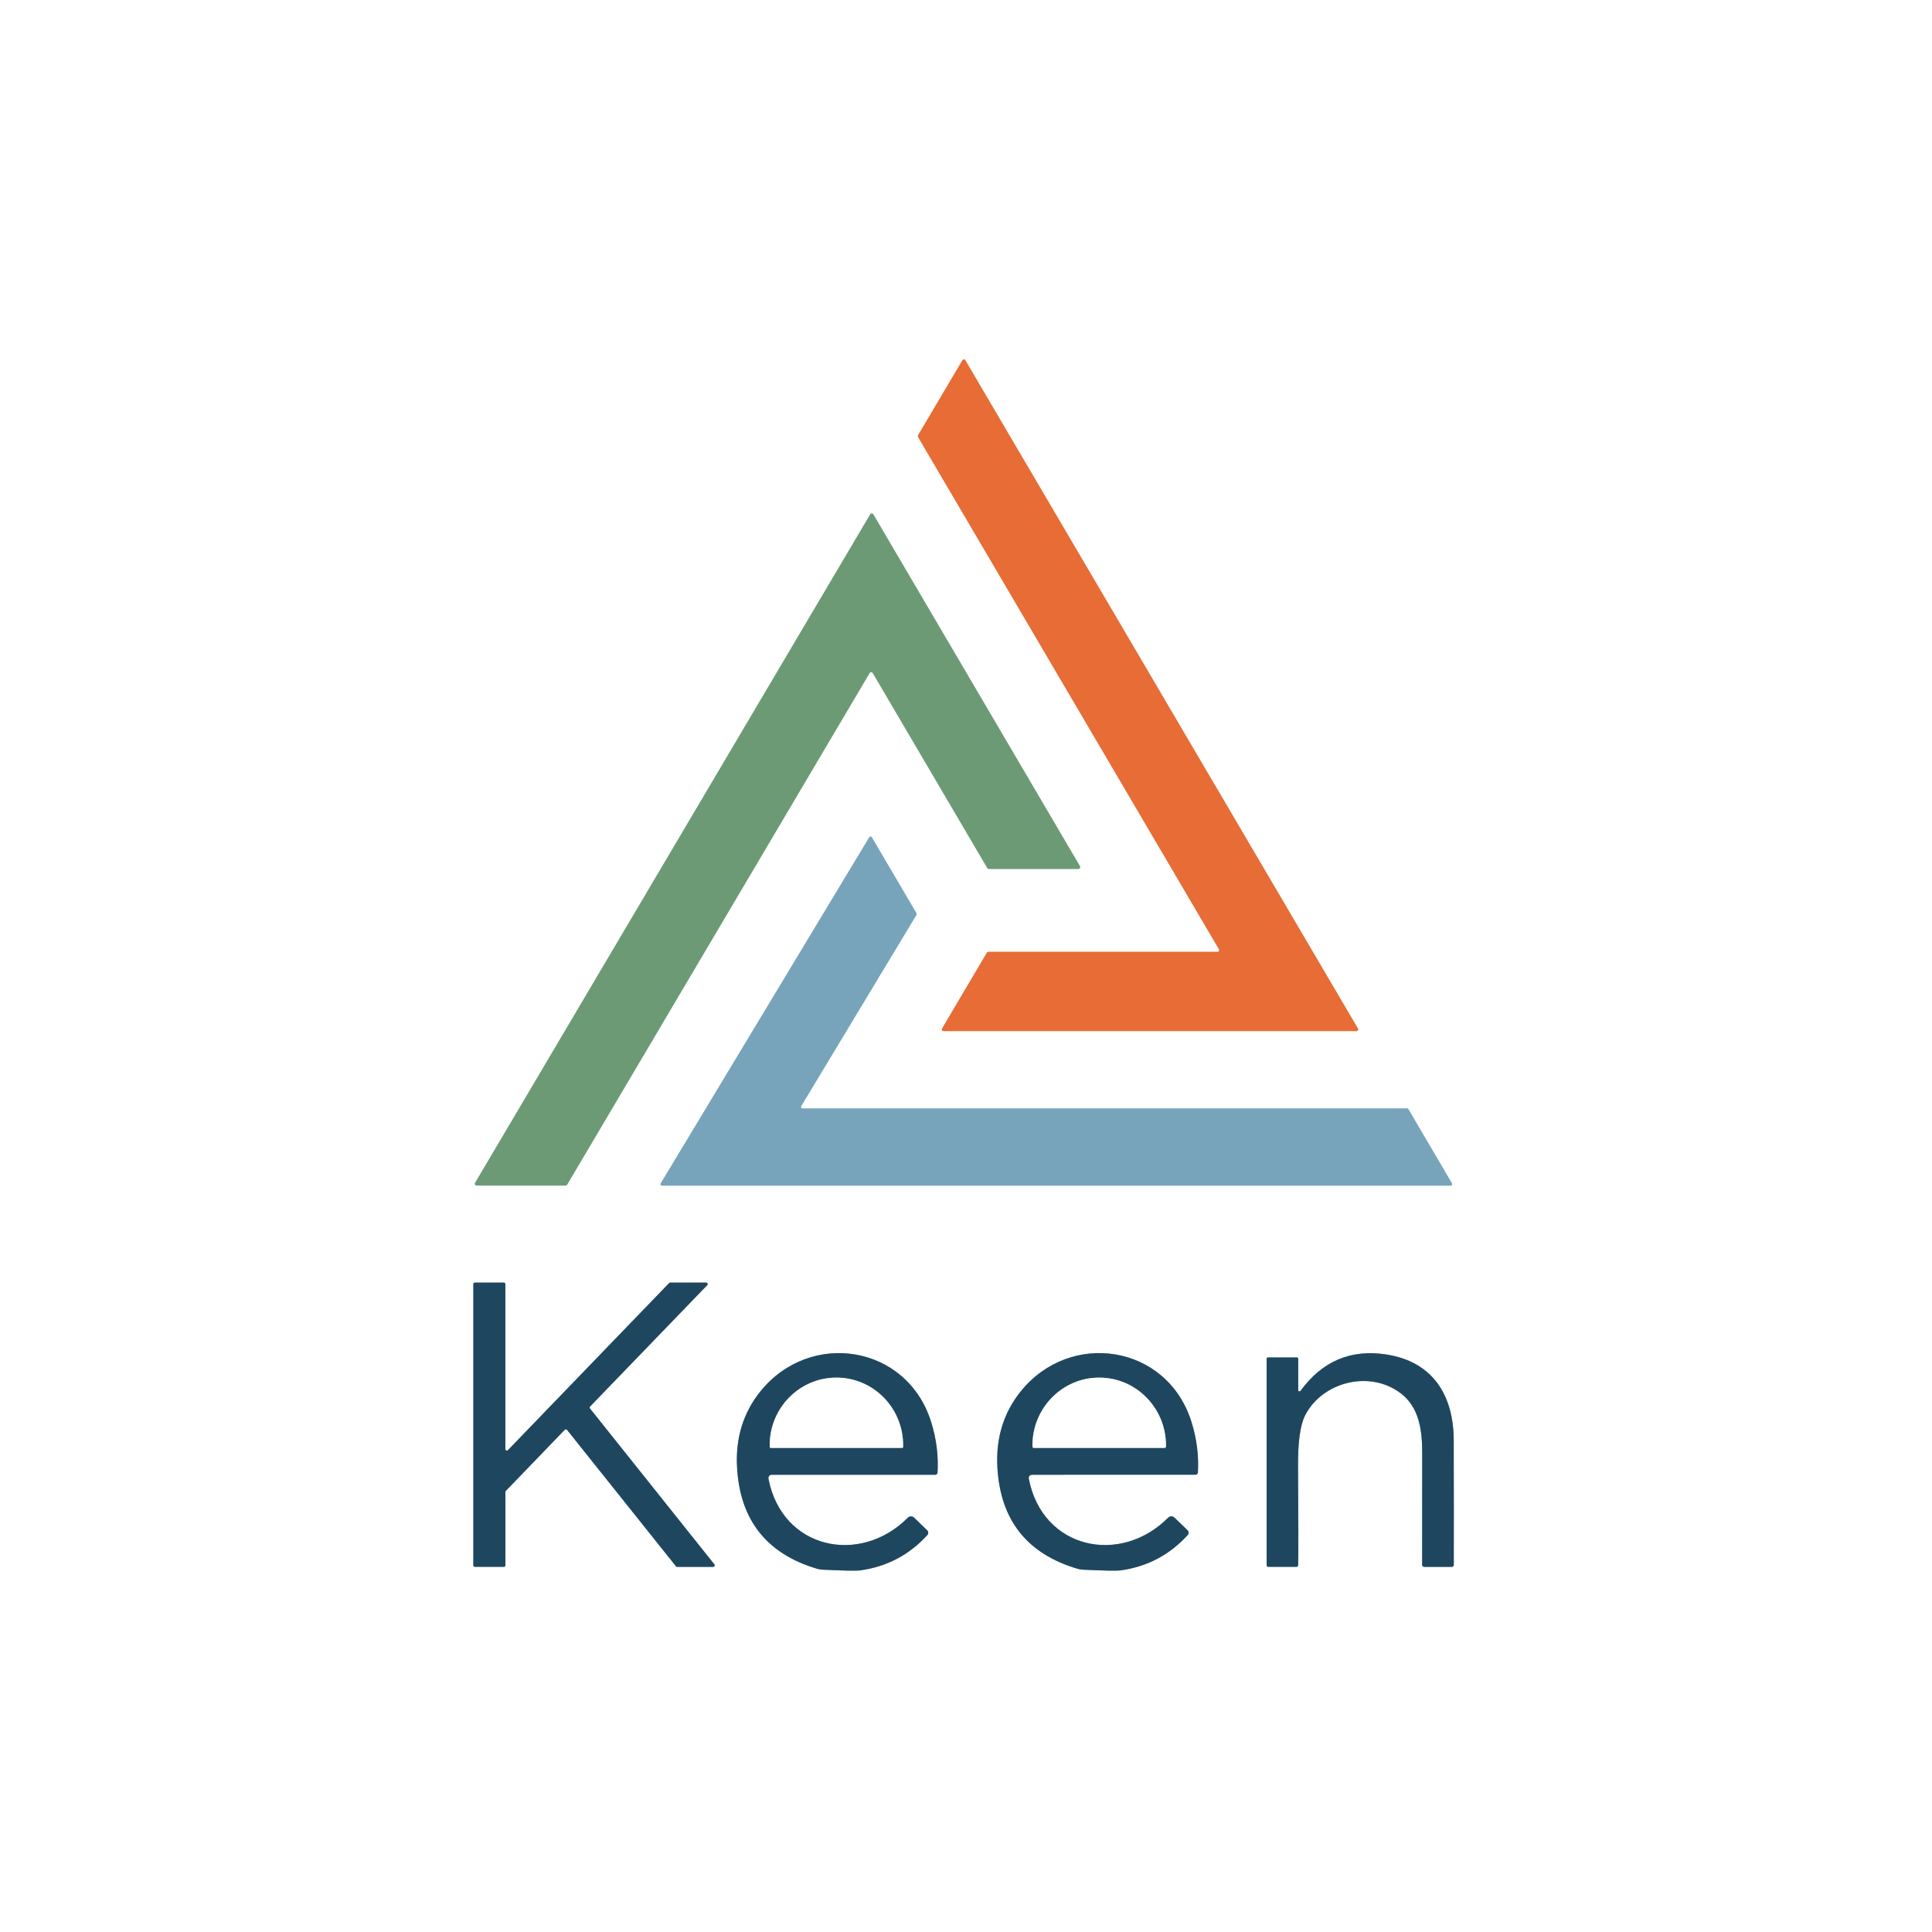
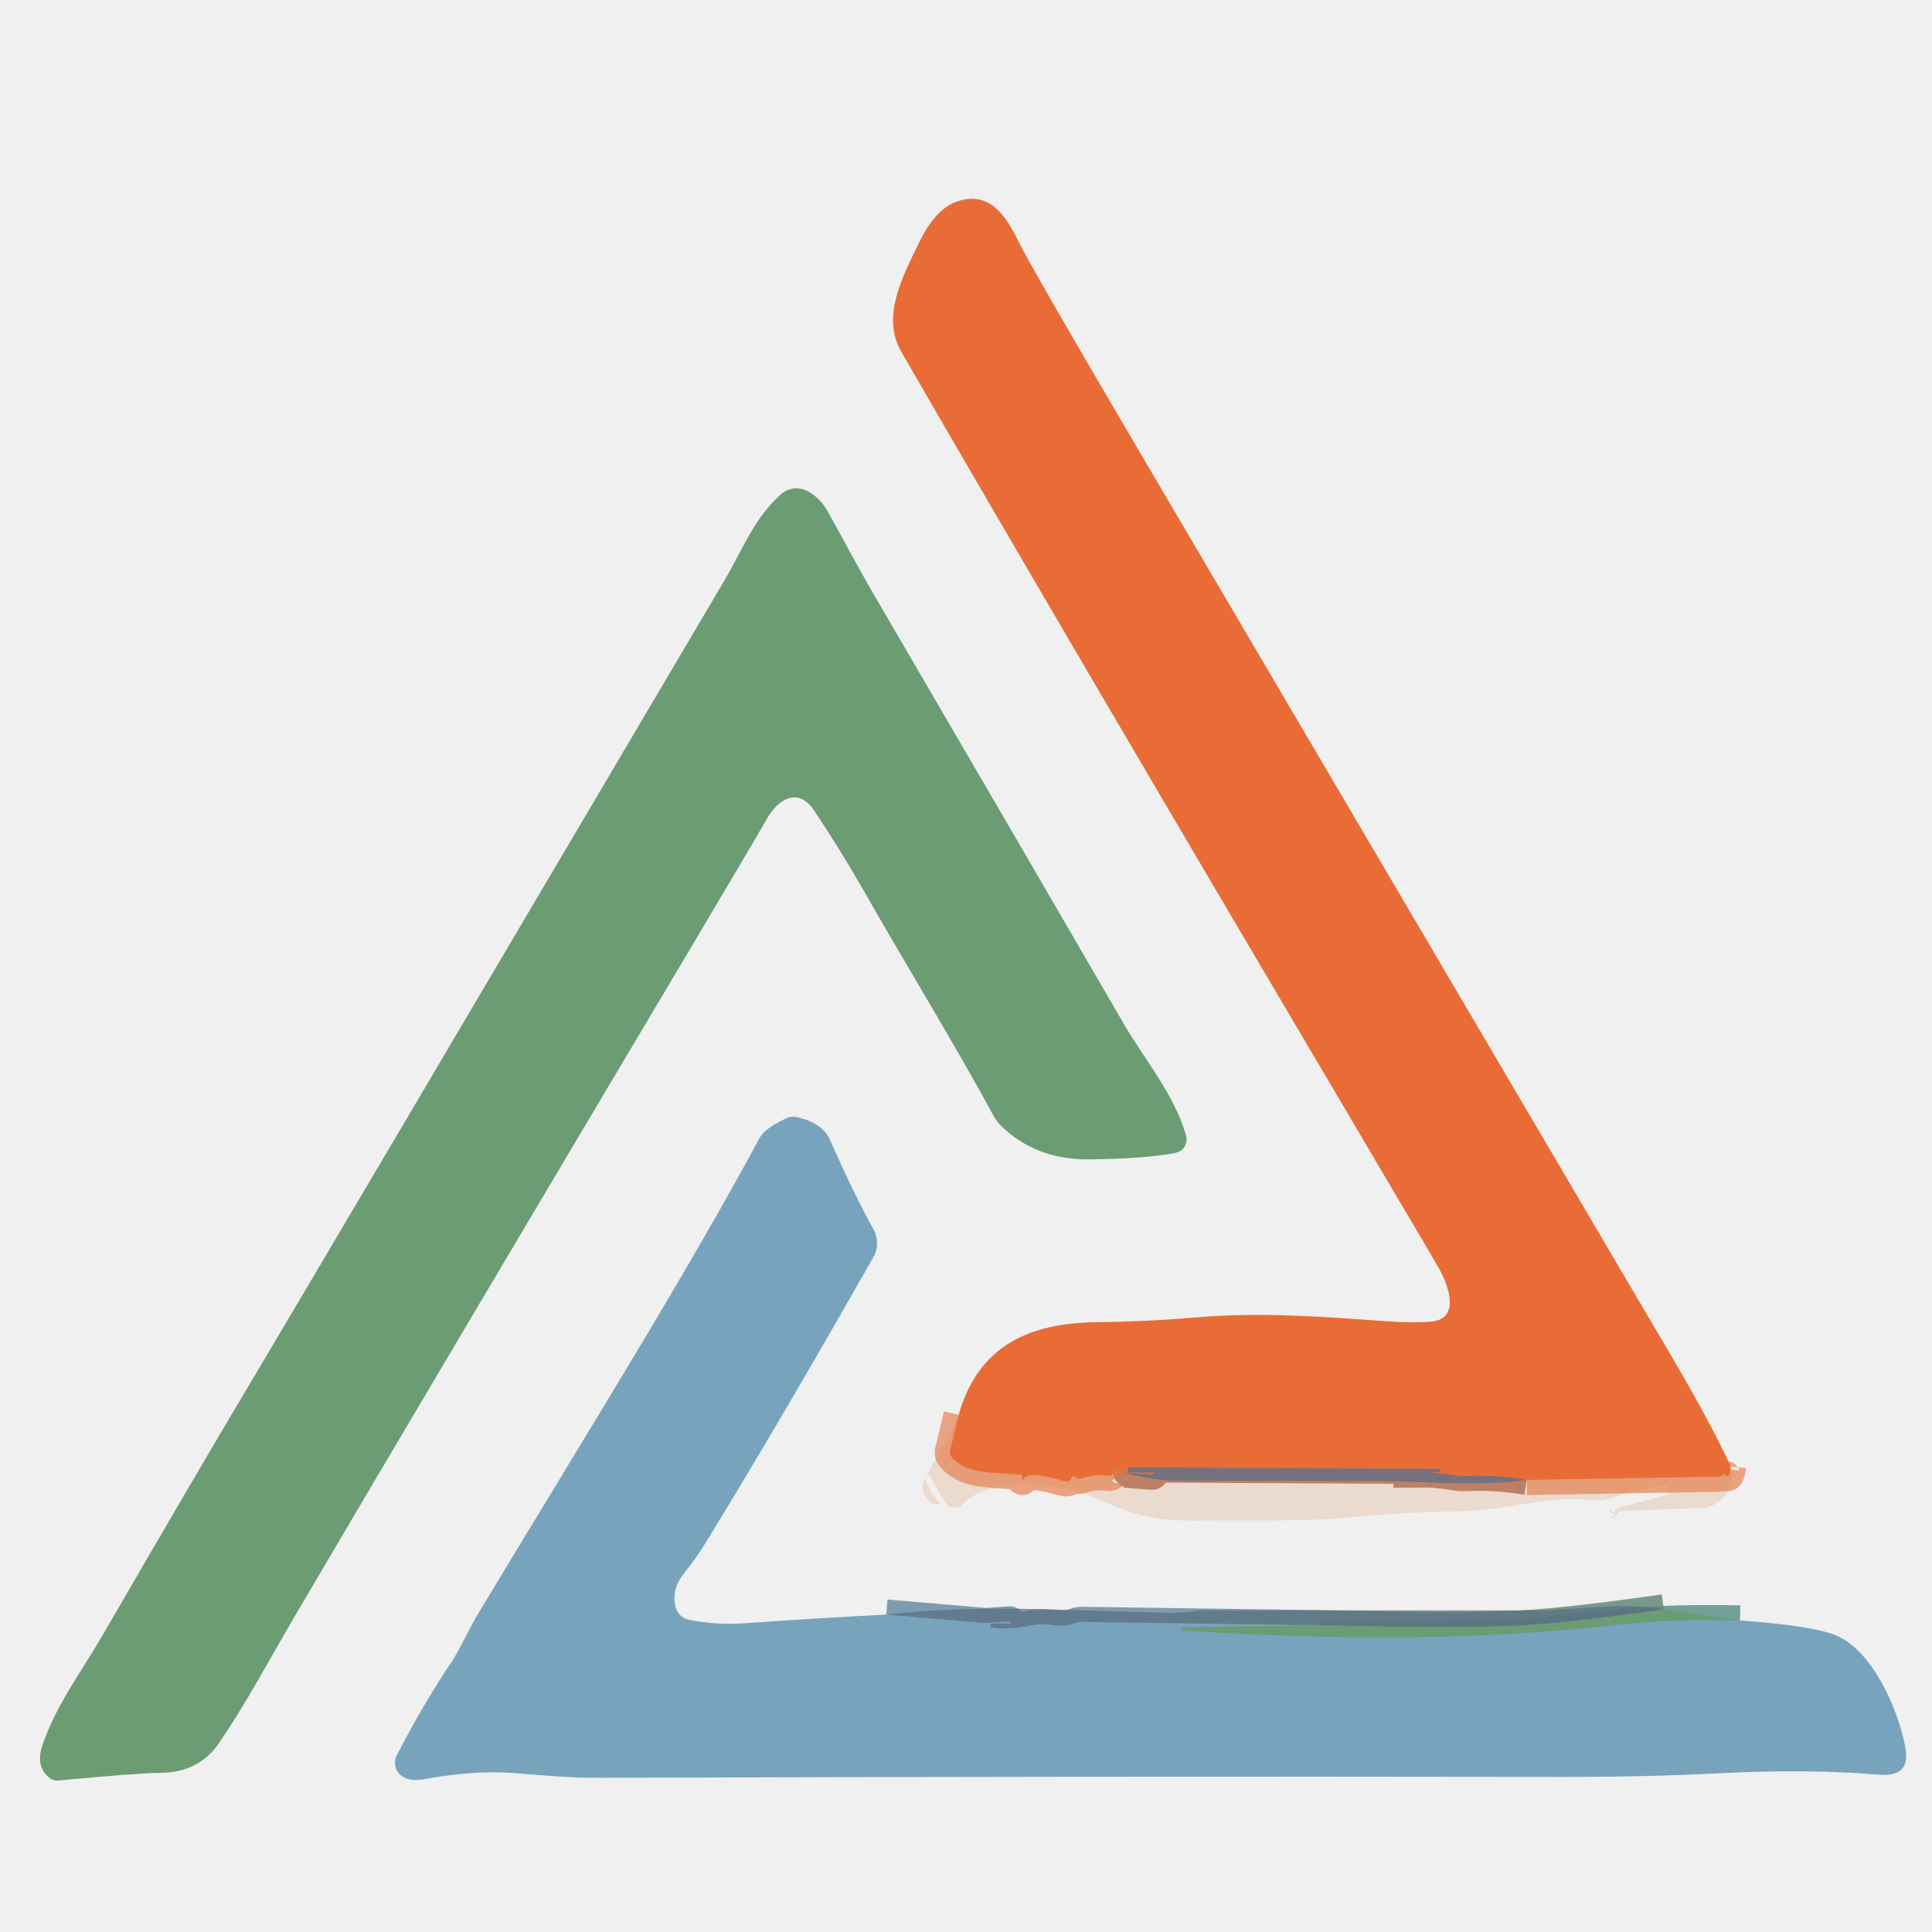
- <svg xmlns="http://www.w3.org/2000/svg" version="1.1" viewBox="0.00 0.00 400.00 400.00">
+ <svg xmlns="http://www.w3.org/2000/svg" version="1.1" viewBox="0.00 0.00 256.00 256.00" width="128" height="128">
  <g stroke-width="2.00" fill="none" stroke-linecap="butt">
-     <path stroke="#f3b69b" vector-effect="non-scaling-stroke" d="   M 204.62 197.07   A 0.34 0.34 0.0 0 0 204.33 197.24   L 195.04 212.96   A 0.34 0.34 0.0 0 0 195.34 213.47   L 280.86 213.47   A 0.34 0.34 0.0 0 0 281.15 212.96   L 199.85 74.57   A 0.34 0.34 0.0 0 0 199.27 74.57   L 190.07 90.13   A 0.34 0.34 0.0 0 0 190.07 90.47   L 252.39 196.56   A 0.34 0.34 0.0 0 1 252.10 197.07   L 204.62 197.07" />
-     <path stroke="#b6cdba" vector-effect="non-scaling-stroke" d="   M 180.82 106.51   A 0.38 0.38 0.0 0 0 180.16 106.51   L 98.37 244.89   A 0.38 0.38 0.0 0 0 98.70 245.46   L 117.09 245.46   A 0.38 0.38 0.0 0 0 117.42 245.27   L 180.04 139.35   A 0.38 0.38 0.0 0 1 180.70 139.35   L 204.41 179.71   A 0.38 0.38 0.0 0 0 204.74 179.90   L 223.27 179.90   A 0.38 0.38 0.0 0 0 223.59 179.33   L 180.82 106.51" />
-     <path stroke="#bbd2dd" vector-effect="non-scaling-stroke" d="   M 180.50 173.36   A 0.31 0.31 0.0 0 0 179.97 173.36   L 136.80 245.00   A 0.31 0.31 0.0 0 0 137.07 245.47   L 300.34 245.47   A 0.31 0.31 0.0 0 0 300.61 245.00   L 291.59 229.64   A 0.31 0.31 0.0 0 0 291.32 229.49   L 166.14 229.49   A 0.31 0.31 0.0 0 1 165.87 229.02   L 189.74 189.41   A 0.31 0.31 0.0 0 0 189.75 189.09   L 180.50 173.36" />
-     <path stroke="#8fa3af" vector-effect="non-scaling-stroke" d="   M 138.76 265.55   A 0.31 0.31 0.0 0 0 138.54 265.64   L 105.16 300.24   A 0.31 0.31 0.0 0 1 104.63 300.02   L 104.63 265.86   A 0.31 0.31 0.0 0 0 104.32 265.55   L 98.31 265.55   A 0.31 0.31 0.0 0 0 98.00 265.86   L 98.00 324.08   A 0.31 0.31 0.0 0 0 98.31 324.39   L 104.33 324.39   A 0.31 0.31 0.0 0 0 104.64 324.08   L 104.64 308.89   A 0.31 0.31 0.0 0 1 104.73 308.67   L 116.93 296.01   A 0.31 0.31 0.0 0 1 117.40 296.04   L 139.95 324.28   A 0.31 0.31 0.0 0 0 140.19 324.40   L 147.67 324.40   A 0.31 0.31 0.0 0 0 147.91 323.90   L 122.15 291.61   A 0.31 0.31 0.0 0 1 122.17 291.20   L 146.42 266.08   A 0.31 0.31 0.0 0 0 146.20 265.55   L 138.76 265.55" />
-     <path stroke="#8fa3af" vector-effect="non-scaling-stroke" d="   M 159.77 305.33   L 193.64 305.33   A 0.47 0.46 1.3 0 0 194.11 304.89   Q 194.41 299.62 192.79 294.43   C 187.79 278.37 167.72 275.29 157.43 288.08   Q 152.10 294.70 152.60 303.78   Q 153.49 320.15 169.19 324.80   A 4.79 4.77 54.5 0 0 170.25 324.98   Q 176.84 325.30 178.03 325.14   Q 186.34 324.01 191.99 317.83   A 0.73 0.72 43.0 0 0 191.95 316.82   L 189.25 314.21   A 0.92 0.92 0.0 0 0 187.96 314.22   C 178.13 324.12 161.93 320.82 159.10 306.15   A 0.69 0.68 84.4 0 1 159.77 305.33" />
-     <path stroke="#8fa3af" vector-effect="non-scaling-stroke" d="   M 213.67 305.33   L 247.54 305.32   A 0.47 0.46 1.3 0 0 248.01 304.88   Q 248.31 299.61 246.69 294.42   C 241.68 278.36 221.61 275.29 211.33 288.08   Q 206.00 294.71 206.50 303.79   Q 207.40 320.16 223.10 324.80   A 4.79 4.77 54.5 0 0 224.16 324.98   Q 230.75 325.30 231.94 325.14   Q 240.25 324.01 245.90 317.82   A 0.73 0.72 43.0 0 0 245.86 316.81   L 243.15 314.20   A 0.92 0.92 0.0 0 0 241.86 314.21   C 232.04 324.12 215.84 320.82 213.00 306.15   A 0.69 0.68 84.4 0 1 213.67 305.33" />
-     <path stroke="#8fa3af" vector-effect="non-scaling-stroke" d="   M 268.78 287.82   L 268.78 281.29   A 0.24 0.24 0.0 0 0 268.54 281.05   L 262.50 281.05   A 0.26 0.26 0.0 0 0 262.24 281.31   L 262.24 324.07   A 0.32 0.32 0.0 0 0 262.56 324.39   L 268.43 324.39   A 0.34 0.33 -0.0 0 0 268.77 324.06   Q 268.86 320.38 268.74 303.73   Q 268.68 295.99 270.23 292.99   C 273.76 286.14 283.57 283.54 290.04 288.49   C 293.74 291.33 294.46 295.90 294.45 300.75   Q 294.43 319.53 294.44 323.99   A 0.41 0.41 0.0 0 0 294.85 324.40   L 300.58 324.40   A 0.41 0.41 0.0 0 0 300.99 323.99   Q 301.01 312.93 300.98 298.25   C 300.96 288.94 296.71 281.93 287.02 280.43   Q 276.00 278.73 269.25 287.97   A 0.26 0.26 0.0 0 1 268.78 287.82" />
-     <path stroke="#8fa3af" vector-effect="non-scaling-stroke" d="   M 159.58 299.78   L 186.76 299.78   A 0.22 0.22 0.0 0 0 186.98 299.56   L 186.98 299.20   A 13.98 13.81 -90.0 0 0 173.17 285.22   A 13.98 13.81 90.0 0 0 159.36 299.20   L 159.36 299.56   A 0.22 0.22 0.0 0 0 159.58 299.78" />
-     <path stroke="#8fa3af" vector-effect="non-scaling-stroke" d="   M 214.05 299.78   L 241.11 299.78   A 0.29 0.29 0.0 0 0 241.40 299.49   L 241.40 299.25   A 14.03 13.82 -90.0 0 0 227.58 285.22   A 14.03 13.82 90.0 0 0 213.76 299.25   L 213.76 299.49   A 0.29 0.29 0.0 0 0 214.05 299.78" />
+     <path stroke="#e6713a" stroke-opacity="0.604" vector-effect="non-scaling-stroke" d="   M 229.35 194.34   Q 229.28 195.10 229.09 195.46   A 0.30 0.30 0.0 0 1 228.53 195.36   Q 228.51 195.13 228.62 194.88   L 228.62 194.87   Q 228.57 195.05 228.49 195.22   A 0.75 0.75 0.0 0 1 227.82 195.67   L 202.32 196.10" />
+     <path stroke="#ad6c56" stroke-opacity="0.855" vector-effect="non-scaling-stroke" d="   M 202.32 196.10   Q 198.24 195.37 194.01 195.59   A 3.99 3.91 -40.8 0 1 193.04 195.53   Q 188.92 194.83 184.73 195.12   Q 184.69 195.13 184.64 195.13   C 186.67 195.13 188.68 195.13 190.70 195.06   A 0.24 0.24 0.0 0 0 190.93 194.82   L 190.93 194.81   A 0.22 0.21 83.2 0 0 190.72 194.64   L 149.66 194.43   A 0.20 0.20 0.0 0 0 149.46 194.63   L 149.46 194.93   A 0.20 0.19 90.0 0 0 149.65 195.13   L 152.66 195.11   A 0.17 0.16 -3.8 0 1 152.83 195.25   L 152.83 195.26   A 0.15 0.15 0.0 0 1 152.67 195.41   L 149.03 195.13" />
+     <path stroke="#e6713a" stroke-opacity="0.604" vector-effect="non-scaling-stroke" d="   M 149.03 195.13   Q 148.64 194.49 147.98 194.59   A 0.53 0.52 1.6 0 0 147.56 194.98   Q 147.51 195.21 147.48 195.27   A 0.54 0.53 18.6 0 1 146.88 195.56   Q 145.41 195.23 143.18 195.93   A 0.67 0.65 -31.4 0 1 142.52 195.78   Q 142.15 195.42 141.99 195.84   Q 141.75 196.49 140.75 196.20   Q 136.04 194.82 135.58 196.04   A 0.10 0.10 0.0 0 1 135.39 196.04   Q 135.38 196.02 135.45 195.80   A 0.33 0.32 -81.0 0 0 135.15 195.38   Q 130.15 195.18 128.65 194.69   Q 127.11 194.18 126.11 193.12   A 0.94 0.93 30.8 0 1 125.88 192.24   L 127.03 187.47" />
+     <path stroke="#6a8da4" stroke-opacity="0.855" vector-effect="non-scaling-stroke" d="   M 117.43 213.94   L 130.45 215.05   A 3.06 1.80 -20.4 0 0 130.84 215.05   L 133.80 214.84   A 0.12 0.04 74.9 0 1 133.87 214.94   Q 133.88 214.97 133.88 215.00   A 0.13 0.12 -2.0 0 1 133.75 215.13   L 131.47 215.13   A 0.27 0.27 0.0 0 0 131.42 215.66   Q 133.40 216.01 136.87 215.33   C 138.94 214.92 140.60 215.86 142.36 215.10   A 2.30 2.28 -56.0 0 1 143.32 214.91   L 174.96 215.35" />
+     <path stroke="#72a098" vector-effect="non-scaling-stroke" d="   M 174.96 215.35   L 156.80 215.62   A 0.22 0.22 0.0 0 0 156.58 215.84   L 156.58 215.85   A 0.21 0.21 0.0 0 0 156.78 216.07   C 176.24 217.26 195.32 217.44 214.27 215.28   C 219.81 214.65 225.08 214.62 230.56 214.72" />
+     <path stroke="#64897a" stroke-opacity="0.855" vector-effect="non-scaling-stroke" d="   M 220.47 213.25   Q 207.45 215.13 200.60 215.43   Q 192.38 215.78 174.96 215.35" />
  </g>
-   <path fill="#ffffff" d="   M 400.00 0.00   L 400.00 400.00   L 0.00 400.00   L 0.00 0.00   L 400.00 0.00   Z   M 204.62 197.07   A 0.34 0.34 0.0 0 0 204.33 197.24   L 195.04 212.96   A 0.34 0.34 0.0 0 0 195.34 213.47   L 280.86 213.47   A 0.34 0.34 0.0 0 0 281.15 212.96   L 199.85 74.57   A 0.34 0.34 0.0 0 0 199.27 74.57   L 190.07 90.13   A 0.34 0.34 0.0 0 0 190.07 90.47   L 252.39 196.56   A 0.34 0.34 0.0 0 1 252.10 197.07   L 204.62 197.07   Z   M 180.82 106.51   A 0.38 0.38 0.0 0 0 180.16 106.51   L 98.37 244.89   A 0.38 0.38 0.0 0 0 98.70 245.46   L 117.09 245.46   A 0.38 0.38 0.0 0 0 117.42 245.27   L 180.04 139.35   A 0.38 0.38 0.0 0 1 180.70 139.35   L 204.41 179.71   A 0.38 0.38 0.0 0 0 204.74 179.90   L 223.27 179.90   A 0.38 0.38 0.0 0 0 223.59 179.33   L 180.82 106.51   Z   M 180.50 173.36   A 0.31 0.31 0.0 0 0 179.97 173.36   L 136.80 245.00   A 0.31 0.31 0.0 0 0 137.07 245.47   L 300.34 245.47   A 0.31 0.31 0.0 0 0 300.61 245.00   L 291.59 229.64   A 0.31 0.31 0.0 0 0 291.32 229.49   L 166.14 229.49   A 0.31 0.31 0.0 0 1 165.87 229.02   L 189.74 189.41   A 0.31 0.31 0.0 0 0 189.75 189.09   L 180.50 173.36   Z   M 138.76 265.55   A 0.31 0.31 0.0 0 0 138.54 265.64   L 105.16 300.24   A 0.31 0.31 0.0 0 1 104.63 300.02   L 104.63 265.86   A 0.31 0.31 0.0 0 0 104.32 265.55   L 98.31 265.55   A 0.31 0.31 0.0 0 0 98.00 265.86   L 98.00 324.08   A 0.31 0.31 0.0 0 0 98.31 324.39   L 104.33 324.39   A 0.31 0.31 0.0 0 0 104.64 324.08   L 104.64 308.89   A 0.31 0.31 0.0 0 1 104.73 308.67   L 116.93 296.01   A 0.31 0.31 0.0 0 1 117.40 296.04   L 139.95 324.28   A 0.31 0.31 0.0 0 0 140.19 324.40   L 147.67 324.40   A 0.31 0.31 0.0 0 0 147.91 323.90   L 122.15 291.61   A 0.31 0.31 0.0 0 1 122.17 291.20   L 146.42 266.08   A 0.31 0.31 0.0 0 0 146.20 265.55   L 138.76 265.55   Z   M 159.77 305.33   L 193.64 305.33   A 0.47 0.46 1.3 0 0 194.11 304.89   Q 194.41 299.62 192.79 294.43   C 187.79 278.37 167.72 275.29 157.43 288.08   Q 152.10 294.70 152.60 303.78   Q 153.49 320.15 169.19 324.80   A 4.79 4.77 54.5 0 0 170.25 324.98   Q 176.84 325.30 178.03 325.14   Q 186.34 324.01 191.99 317.83   A 0.73 0.72 43.0 0 0 191.95 316.82   L 189.25 314.21   A 0.92 0.92 0.0 0 0 187.96 314.22   C 178.13 324.12 161.93 320.82 159.10 306.15   A 0.69 0.68 84.4 0 1 159.77 305.33   Z   M 213.67 305.33   L 247.54 305.32   A 0.47 0.46 1.3 0 0 248.01 304.88   Q 248.31 299.61 246.69 294.42   C 241.68 278.36 221.61 275.29 211.33 288.08   Q 206.00 294.71 206.50 303.79   Q 207.40 320.16 223.10 324.80   A 4.79 4.77 54.5 0 0 224.16 324.98   Q 230.75 325.30 231.94 325.14   Q 240.25 324.01 245.90 317.82   A 0.73 0.72 43.0 0 0 245.86 316.81   L 243.15 314.20   A 0.92 0.92 0.0 0 0 241.86 314.21   C 232.04 324.12 215.84 320.82 213.00 306.15   A 0.69 0.68 84.4 0 1 213.67 305.33   Z   M 268.78 287.82   L 268.78 281.29   A 0.24 0.24 0.0 0 0 268.54 281.05   L 262.50 281.05   A 0.26 0.26 0.0 0 0 262.24 281.31   L 262.24 324.07   A 0.32 0.32 0.0 0 0 262.56 324.39   L 268.43 324.39   A 0.34 0.33 -0.0 0 0 268.77 324.06   Q 268.86 320.38 268.74 303.73   Q 268.68 295.99 270.23 292.99   C 273.76 286.14 283.57 283.54 290.04 288.49   C 293.74 291.33 294.46 295.90 294.45 300.75   Q 294.43 319.53 294.44 323.99   A 0.41 0.41 0.0 0 0 294.85 324.40   L 300.58 324.40   A 0.41 0.41 0.0 0 0 300.99 323.99   Q 301.01 312.93 300.98 298.25   C 300.96 288.94 296.71 281.93 287.02 280.43   Q 276.00 278.73 269.25 287.97   A 0.26 0.26 0.0 0 1 268.78 287.82   Z" />
-   <path fill="#e76c36" d="   M 204.62 197.07   L 252.10 197.07   A 0.34 0.34 0.0 0 0 252.39 196.56   L 190.07 90.47   A 0.34 0.34 0.0 0 1 190.07 90.13   L 199.27 74.57   A 0.34 0.34 0.0 0 1 199.85 74.57   L 281.15 212.96   A 0.34 0.34 0.0 0 1 280.86 213.47   L 195.34 213.47   A 0.34 0.34 0.0 0 1 195.04 212.96   L 204.33 197.24   A 0.34 0.34 0.0 0 1 204.62 197.07   Z" />
-   <path fill="#6c9a75" d="   M 180.82 106.51   L 223.59 179.33   A 0.38 0.38 0.0 0 1 223.27 179.90   L 204.74 179.90   A 0.38 0.38 0.0 0 1 204.41 179.71   L 180.70 139.35   A 0.38 0.38 0.0 0 0 180.04 139.35   L 117.42 245.27   A 0.38 0.38 0.0 0 1 117.09 245.46   L 98.70 245.46   A 0.38 0.38 0.0 0 1 98.37 244.89   L 180.16 106.51   A 0.38 0.38 0.0 0 1 180.82 106.51   Z" />
-   <path fill="#77a4bb" d="   M 180.50 173.36   L 189.75 189.09   A 0.31 0.31 0.0 0 1 189.74 189.41   L 165.87 229.02   A 0.31 0.31 0.0 0 0 166.14 229.49   L 291.32 229.49   A 0.31 0.31 0.0 0 1 291.59 229.64   L 300.61 245.00   A 0.31 0.31 0.0 0 1 300.34 245.47   L 137.07 245.47   A 0.31 0.31 0.0 0 1 136.80 245.00   L 179.97 173.36   A 0.31 0.31 0.0 0 1 180.50 173.36   Z" />
-   <path fill="#1e475f" d="   M 138.76 265.55   L 146.20 265.55   A 0.31 0.31 0.0 0 1 146.42 266.08   L 122.17 291.20   A 0.31 0.31 0.0 0 0 122.15 291.61   L 147.91 323.90   A 0.31 0.31 0.0 0 1 147.67 324.40   L 140.19 324.40   A 0.31 0.31 0.0 0 1 139.95 324.28   L 117.40 296.04   A 0.31 0.31 0.0 0 0 116.93 296.01   L 104.73 308.67   A 0.31 0.31 0.0 0 0 104.64 308.89   L 104.64 324.08   A 0.31 0.31 0.0 0 1 104.33 324.39   L 98.31 324.39   A 0.31 0.31 0.0 0 1 98.00 324.08   L 98.00 265.86   A 0.31 0.31 0.0 0 1 98.31 265.55   L 104.32 265.55   A 0.31 0.31 0.0 0 1 104.63 265.86   L 104.63 300.02   A 0.31 0.31 0.0 0 0 105.16 300.24   L 138.54 265.64   A 0.31 0.31 0.0 0 1 138.76 265.55   Z" />
-   <path fill="#1e475f" d="   M 159.77 305.33   A 0.69 0.68 84.4 0 0 159.10 306.15   C 161.93 320.82 178.13 324.12 187.96 314.22   A 0.92 0.92 0.0 0 1 189.25 314.21   L 191.95 316.82   A 0.73 0.72 43.0 0 1 191.99 317.83   Q 186.34 324.01 178.03 325.14   Q 176.84 325.30 170.25 324.98   A 4.79 4.77 54.5 0 1 169.19 324.80   Q 153.49 320.15 152.60 303.78   Q 152.10 294.70 157.43 288.08   C 167.72 275.29 187.79 278.37 192.79 294.43   Q 194.41 299.62 194.11 304.89   A 0.47 0.46 1.3 0 1 193.64 305.33   L 159.77 305.33   Z   M 159.58 299.78   L 186.76 299.78   A 0.22 0.22 0.0 0 0 186.98 299.56   L 186.98 299.20   A 13.98 13.81 -90.0 0 0 173.17 285.22   A 13.98 13.81 90.0 0 0 159.36 299.20   L 159.36 299.56   A 0.22 0.22 0.0 0 0 159.58 299.78   Z" />
-   <path fill="#1e475f" d="   M 213.67 305.33   A 0.69 0.68 84.4 0 0 213.00 306.15   C 215.84 320.82 232.04 324.12 241.86 314.21   A 0.92 0.92 0.0 0 1 243.15 314.20   L 245.86 316.81   A 0.73 0.72 43.0 0 1 245.90 317.82   Q 240.25 324.01 231.94 325.14   Q 230.75 325.30 224.16 324.98   A 4.79 4.77 54.5 0 1 223.10 324.80   Q 207.40 320.16 206.50 303.79   Q 206.00 294.71 211.33 288.08   C 221.61 275.29 241.68 278.36 246.69 294.42   Q 248.31 299.61 248.01 304.88   A 0.47 0.46 1.3 0 1 247.54 305.32   L 213.67 305.33   Z   M 214.05 299.78   L 241.11 299.78   A 0.29 0.29 0.0 0 0 241.40 299.49   L 241.40 299.25   A 14.03 13.82 -90.0 0 0 227.58 285.22   A 14.03 13.82 90.0 0 0 213.76 299.25   L 213.76 299.49   A 0.29 0.29 0.0 0 0 214.05 299.78   Z" />
-   <path fill="#1e475f" d="   M 269.25 287.97   Q 276.00 278.73 287.02 280.43   C 296.71 281.93 300.96 288.94 300.98 298.25   Q 301.01 312.93 300.99 323.99   A 0.41 0.41 0.0 0 1 300.58 324.40   L 294.85 324.40   A 0.41 0.41 0.0 0 1 294.44 323.99   Q 294.43 319.53 294.45 300.75   C 294.46 295.90 293.74 291.33 290.04 288.49   C 283.57 283.54 273.76 286.14 270.23 292.99   Q 268.68 295.99 268.74 303.73   Q 268.86 320.38 268.77 324.06   A 0.34 0.33 -0.0 0 1 268.43 324.39   L 262.56 324.39   A 0.32 0.32 0.0 0 1 262.24 324.07   L 262.24 281.31   A 0.26 0.26 0.0 0 1 262.50 281.05   L 268.54 281.05   A 0.24 0.24 0.0 0 1 268.78 281.29   L 268.78 287.82   A 0.26 0.26 0.0 0 0 269.25 287.97   Z" />
-   <path fill="#ffffff" d="   M 159.58 299.78   A 0.22 0.22 0.0 0 1 159.36 299.56   L 159.36 299.20   A 13.98 13.81 -90.0 0 1 173.17 285.22   A 13.98 13.81 -90.0 0 1 186.98 299.20   L 186.98 299.56   A 0.22 0.22 0.0 0 1 186.76 299.78   L 159.58 299.78   Z" />
-   <path fill="#ffffff" d="   M 214.05 299.78   A 0.29 0.29 0.0 0 1 213.76 299.49   L 213.76 299.25   A 14.03 13.82 90.0 0 1 227.58 285.22   A 14.03 13.82 -90.0 0 1 241.40 299.25   L 241.40 299.49   A 0.29 0.29 0.0 0 1 241.11 299.78   L 214.05 299.78   Z" />
+   <path fill="#e96c36" d="   M 229.35 194.34   Q 229.28 195.10 229.09 195.46   A 0.30 0.30 0.0 0 1 228.53 195.36   Q 228.51 195.13 228.62 194.88   L 228.62 194.87   Q 228.57 195.05 228.49 195.22   A 0.75 0.75 0.0 0 1 227.82 195.67   L 202.32 196.10   Q 198.24 195.37 194.01 195.59   A 3.99 3.91 -40.8 0 1 193.04 195.53   Q 188.92 194.83 184.73 195.12   Q 184.69 195.13 184.64 195.13   C 186.67 195.13 188.68 195.13 190.70 195.06   A 0.24 0.24 0.0 0 0 190.93 194.82   L 190.93 194.81   A 0.22 0.21 83.2 0 0 190.72 194.64   L 149.66 194.43   A 0.20 0.20 0.0 0 0 149.46 194.63   L 149.46 194.93   A 0.20 0.19 90.0 0 0 149.65 195.13   L 152.66 195.11   A 0.17 0.16 -3.8 0 1 152.83 195.25   L 152.83 195.26   A 0.15 0.15 0.0 0 1 152.67 195.41   L 149.03 195.13   Q 148.64 194.49 147.98 194.59   A 0.53 0.52 1.6 0 0 147.56 194.98   Q 147.51 195.21 147.48 195.27   A 0.54 0.53 18.6 0 1 146.88 195.56   Q 145.41 195.23 143.18 195.93   A 0.67 0.65 -31.4 0 1 142.52 195.78   Q 142.15 195.42 141.99 195.84   Q 141.75 196.49 140.75 196.20   Q 136.04 194.82 135.58 196.04   A 0.10 0.10 0.0 0 1 135.39 196.04   Q 135.38 196.02 135.45 195.80   A 0.33 0.32 -81.0 0 0 135.15 195.38   Q 130.15 195.18 128.65 194.69   Q 127.11 194.18 126.11 193.12   A 0.94 0.93 30.8 0 1 125.88 192.24   L 127.03 187.47   C 129.63 178.33 136.31 175.29 145.44 175.19   Q 152.00 175.12 158.51 174.56   C 166.96 173.84 175.37 174.47 183.50 175.06   Q 187.11 175.32 189.62 175.12   C 193.47 174.82 192.01 170.51 190.76 168.24   Q 190.01 166.89 183.29 155.53   Q 139.47 81.36 119.42 46.60   C 116.76 41.98 119.55 36.74 121.77 32.16   Q 124.01 27.53 127.04 26.62   C 131.12 25.40 133.20 28.43 134.95 31.99   Q 136.66 35.49 151.41 60.57   Q 178.66 106.90 217.61 173.14   C 221.63 179.98 225.90 186.95 229.35 194.34   Z" />
+   <path fill="#6c9c74" d="   M 156.35 152.54   Q 155.96 152.78 154.51 152.98   Q 150.48 153.56 144.32 153.62   Q 137.25 153.69 132.63 149.16   A 5.85 5.80 8.4 0 1 131.64 147.84   C 126.76 138.79 120.31 128.31 114.33 117.82   Q 111.34 112.58 107.86 107.38   C 105.73 104.20 103.06 105.97 101.67 108.41   Q 99.58 112.05 92.68 123.66   Q 56.67 184.21 39.56 213.30   C 35.38 220.42 32.87 225.28 29.09 230.87   Q 26.40 234.86 21.31 234.91   Q 18.31 234.93 7.69 235.93   A 1.55 1.52 -28.7 0 1 6.60 235.62   Q 4.67 234.10 5.61 231.29   C 7.41 225.92 10.82 221.48 13.67 216.55   Q 25.80 195.61 32.63 184.16   Q 40.51 170.94 96.02 76.86   C 98.43 72.77 99.87 68.75 103.45 65.52   A 3.10 3.09 -53.4 0 1 106.86 65.01   Q 108.64 65.85 109.80 67.98   Q 114.07 75.83 115.79 78.78   Q 134.59 110.99 148.97 135.77   C 151.62 140.34 155.65 145.07 157.17 150.51   A 1.80 1.80 0.0 0 1 156.35 152.54   Z" />
+   <path fill="#77a4bc" d="   M 117.43 213.94   L 130.45 215.05   A 3.06 1.80 -20.4 0 0 130.84 215.05   L 133.80 214.84   A 0.12 0.04 74.9 0 1 133.87 214.94   Q 133.88 214.97 133.88 215.00   A 0.13 0.12 -2.0 0 1 133.75 215.13   L 131.47 215.13   A 0.27 0.27 0.0 0 0 131.42 215.66   Q 133.40 216.01 136.87 215.33   C 138.94 214.92 140.60 215.86 142.36 215.10   A 2.30 2.28 -56.0 0 1 143.32 214.91   L 174.96 215.35   L 156.80 215.62   A 0.22 0.22 0.0 0 0 156.58 215.84   L 156.58 215.85   A 0.21 0.21 0.0 0 0 156.78 216.07   C 176.24 217.26 195.32 217.44 214.27 215.28   C 219.81 214.65 225.08 214.62 230.56 214.72   Q 240.15 215.41 243.26 216.69   C 248.01 218.65 251.48 226.23 252.47 231.55   C 253.00 234.46 251.58 235.38 248.85 235.15   Q 239.63 234.37 227.76 234.97   Q 217.97 235.47 206.74 235.45   Q 144.18 235.35 79.25 235.57   C 75.41 235.58 71.93 235.24 68.26 234.95   Q 62.81 234.53 56.25 235.75   Q 54.38 236.10 53.25 235.34   A 2.16 2.09 -59.6 0 1 52.58 232.58   Q 55.93 226.05 59.78 220.29   C 60.98 218.49 62.07 215.95 63.35 213.83   C 78.62 188.51 90.76 169.12 100.68 150.73   Q 101.34 149.52 104.22 148.16   A 2.08 2.03 -51.2 0 1 105.48 148.01   Q 108.97 148.72 110.01 151.10   Q 112.96 157.84 115.77 162.95   A 3.70 3.69 45.5 0 1 115.74 166.55   Q 103.65 187.85 93.76 204.01   Q 92.28 206.43 90.77 208.31   C 89.57 209.80 89.14 211.05 89.48 212.83   A 2.27 2.27 0.0 0 0 91.24 214.61   Q 94.81 215.37 99.00 215.07   Q 108.24 214.41 117.43 213.94   Z" />
+   <path fill="#d9874e" fill-opacity="0.204" d="   M 127.03 187.47   L 125.88 192.24   A 0.94 0.93 30.8 0 0 126.11 193.12   Q 127.11 194.18 128.65 194.69   Q 130.15 195.18 135.15 195.38   A 0.33 0.32 -81.0 0 1 135.45 195.80   Q 135.38 196.02 135.39 196.04   A 0.10 0.10 0.0 0 0 135.58 196.04   Q 136.04 194.82 140.75 196.20   Q 141.75 196.49 141.99 195.84   Q 142.15 195.42 142.52 195.78   A 0.67 0.65 -31.4 0 0 143.18 195.93   Q 145.41 195.23 146.88 195.56   A 0.54 0.53 18.6 0 0 147.48 195.27   Q 147.51 195.21 147.56 194.98   A 0.53 0.52 1.6 0 1 147.98 194.59   Q 148.64 194.49 149.03 195.13   Q 152.69 196.21 156.55 196.22   Q 169.79 196.24 183.03 196.24   C 187.76 196.24 195.73 197.03 202.32 196.10   L 227.82 195.67   A 0.75 0.75 0.0 0 0 228.49 195.22   Q 228.57 195.05 228.62 194.87   L 228.62 194.88   Q 228.51 195.13 228.53 195.36   A 0.30 0.30 0.0 0 0 229.09 195.46   Q 229.28 195.10 229.35 194.34   Q 230.28 197.52 227.00 199.44   A 2.62 2.57 -61.0 0 1 225.82 199.79   L 214.96 200.21   A 0.89 0.87 13.5 0 0 214.23 200.65   Q 213.94 201.14 213.72 201.17   A 0.10 0.10 0.0 0 1 213.61 201.03   Q 213.68 200.88 213.81 200.84   A 0.13 0.13 0.0 0 0 213.83 200.61   L 213.25 200.32   A 0.16 0.16 0.0 0 1 213.29 200.02   Q 213.36 200.00 213.60 200.33   Q 213.69 200.46 213.87 200.34   Q 214.12 200.19 214.24 199.97   A 0.50 0.47 7.0 0 1 214.54 199.75   L 220.96 198.06   A 0.32 0.32 0.0 0 0 220.88 197.44   L 219.84 197.44   A 0.04 0.04 0.0 0 1 219.83 197.37   L 221.02 197.06   A 0.10 0.10 0.0 0 0 221.02 196.86   Q 220.65 196.77 220.08 196.88   Q 215.98 197.63 213.66 198.44   A 6.50 6.44 38.5 0 1 210.74 198.76   C 205.38 198.11 199.19 200.17 193.84 200.23   Q 187.19 200.31 178.00 201.12   C 171.81 201.66 166.76 201.38 158.57 201.49   C 153.44 201.56 149.88 200.72 145.56 198.65   C 141.15 196.55 131.40 195.32 127.57 199.32   A 1.49 1.49 0.0 0 1 125.20 199.03   L 123.18 195.54   A 0.31 0.31 0.0 0 0 122.61 195.78   Q 123.14 197.68 124.36 198.98   A 0.25 0.24 74.7 0 1 124.13 199.39   Q 122.61 199.05 122.23 197.19   A 1.21 1.18 54.4 0 1 122.35 196.40   L 127.03 187.47   Z" />
+   <path fill="#586d83" fill-opacity="0.706" d="   M 202.32 196.10   C 195.73 197.03 187.76 196.24 183.03 196.24   Q 169.79 196.24 156.55 196.22   Q 152.69 196.21 149.03 195.13   L 152.67 195.41   A 0.15 0.15 0.0 0 0 152.83 195.26   L 152.83 195.25   A 0.17 0.16 -3.8 0 0 152.66 195.11   L 149.65 195.13   A 0.20 0.19 90.0 0 1 149.46 194.93   L 149.46 194.63   A 0.20 0.20 0.0 0 1 149.66 194.43   L 190.72 194.64   A 0.22 0.21 83.2 0 1 190.93 194.81   L 190.93 194.82   A 0.24 0.24 0.0 0 1 190.70 195.06   C 188.68 195.13 186.67 195.13 184.64 195.13   Q 184.69 195.13 184.73 195.12   Q 188.92 194.83 193.04 195.53   A 3.99 3.91 -40.8 0 0 194.01 195.59   Q 198.24 195.37 202.32 196.10   Z" />
+   <path fill="#586d83" fill-opacity="0.706" d="   M 220.47 213.25   Q 207.45 215.13 200.60 215.43   Q 192.38 215.78 174.96 215.35   L 143.32 214.91   A 2.30 2.28 -56.0 0 0 142.36 215.10   C 140.60 215.86 138.94 214.92 136.87 215.33   Q 133.40 216.01 131.42 215.66   A 0.27 0.27 0.0 0 1 131.47 215.13   L 133.75 215.13   A 0.13 0.12 -2.0 0 0 133.88 215.00   Q 133.88 214.97 133.87 214.94   A 0.12 0.04 74.9 0 0 133.80 214.84   L 130.84 215.05   A 3.06 1.80 -20.4 0 1 130.45 215.05   L 117.43 213.94   C 129.97 212.48 142.12 213.48 155.00 213.70   Q 156.79 213.73 158.53 213.41   A 2.79 2.56 -47.5 0 1 158.99 213.37   Q 185.72 213.37 205.14 213.38   Q 205.22 213.38 212.81 212.88   Q 216.61 212.63 220.47 213.25   Z" />
+   <path fill="#6c9c74" d="   M 220.47 213.25   L 230.56 214.72   C 225.08 214.62 219.81 214.65 214.27 215.28   C 195.32 217.44 176.24 217.26 156.78 216.07   A 0.21 0.21 0.0 0 1 156.58 215.85   L 156.58 215.84   A 0.22 0.22 0.0 0 1 156.80 215.62   L 174.96 215.35   Q 192.38 215.78 200.60 215.43   Q 207.45 215.13 220.47 213.25   Z" />
</svg>
